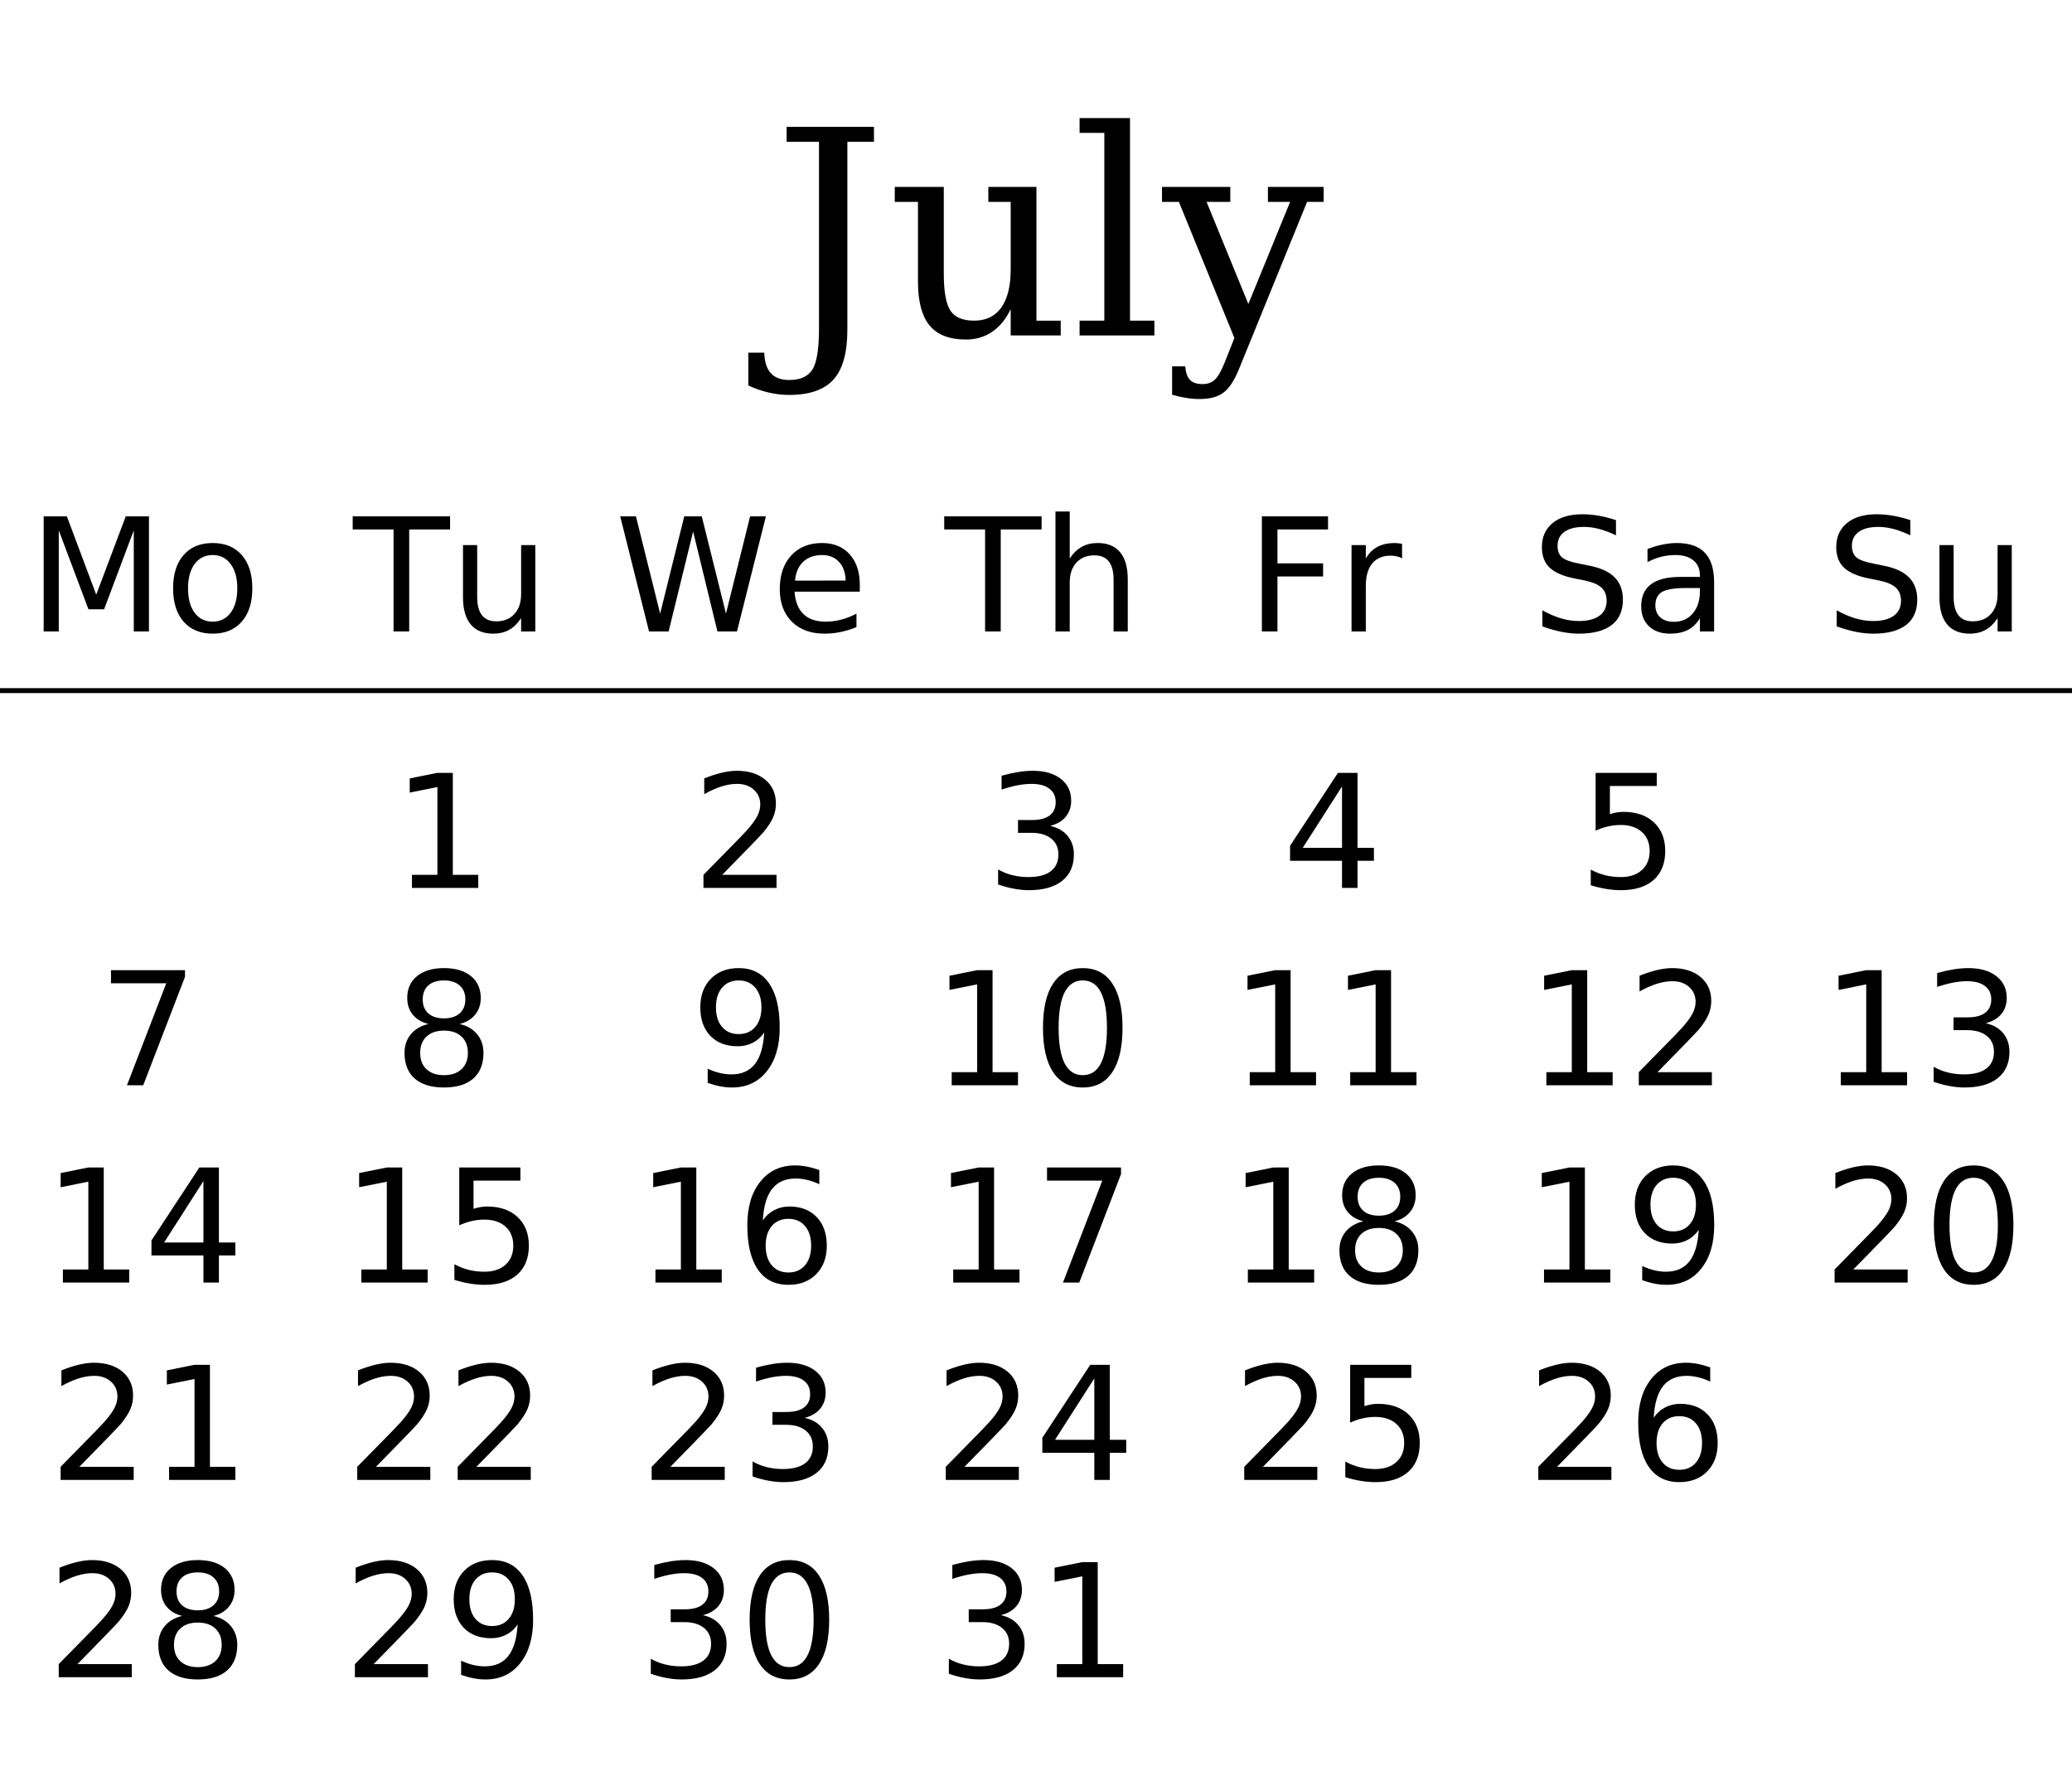
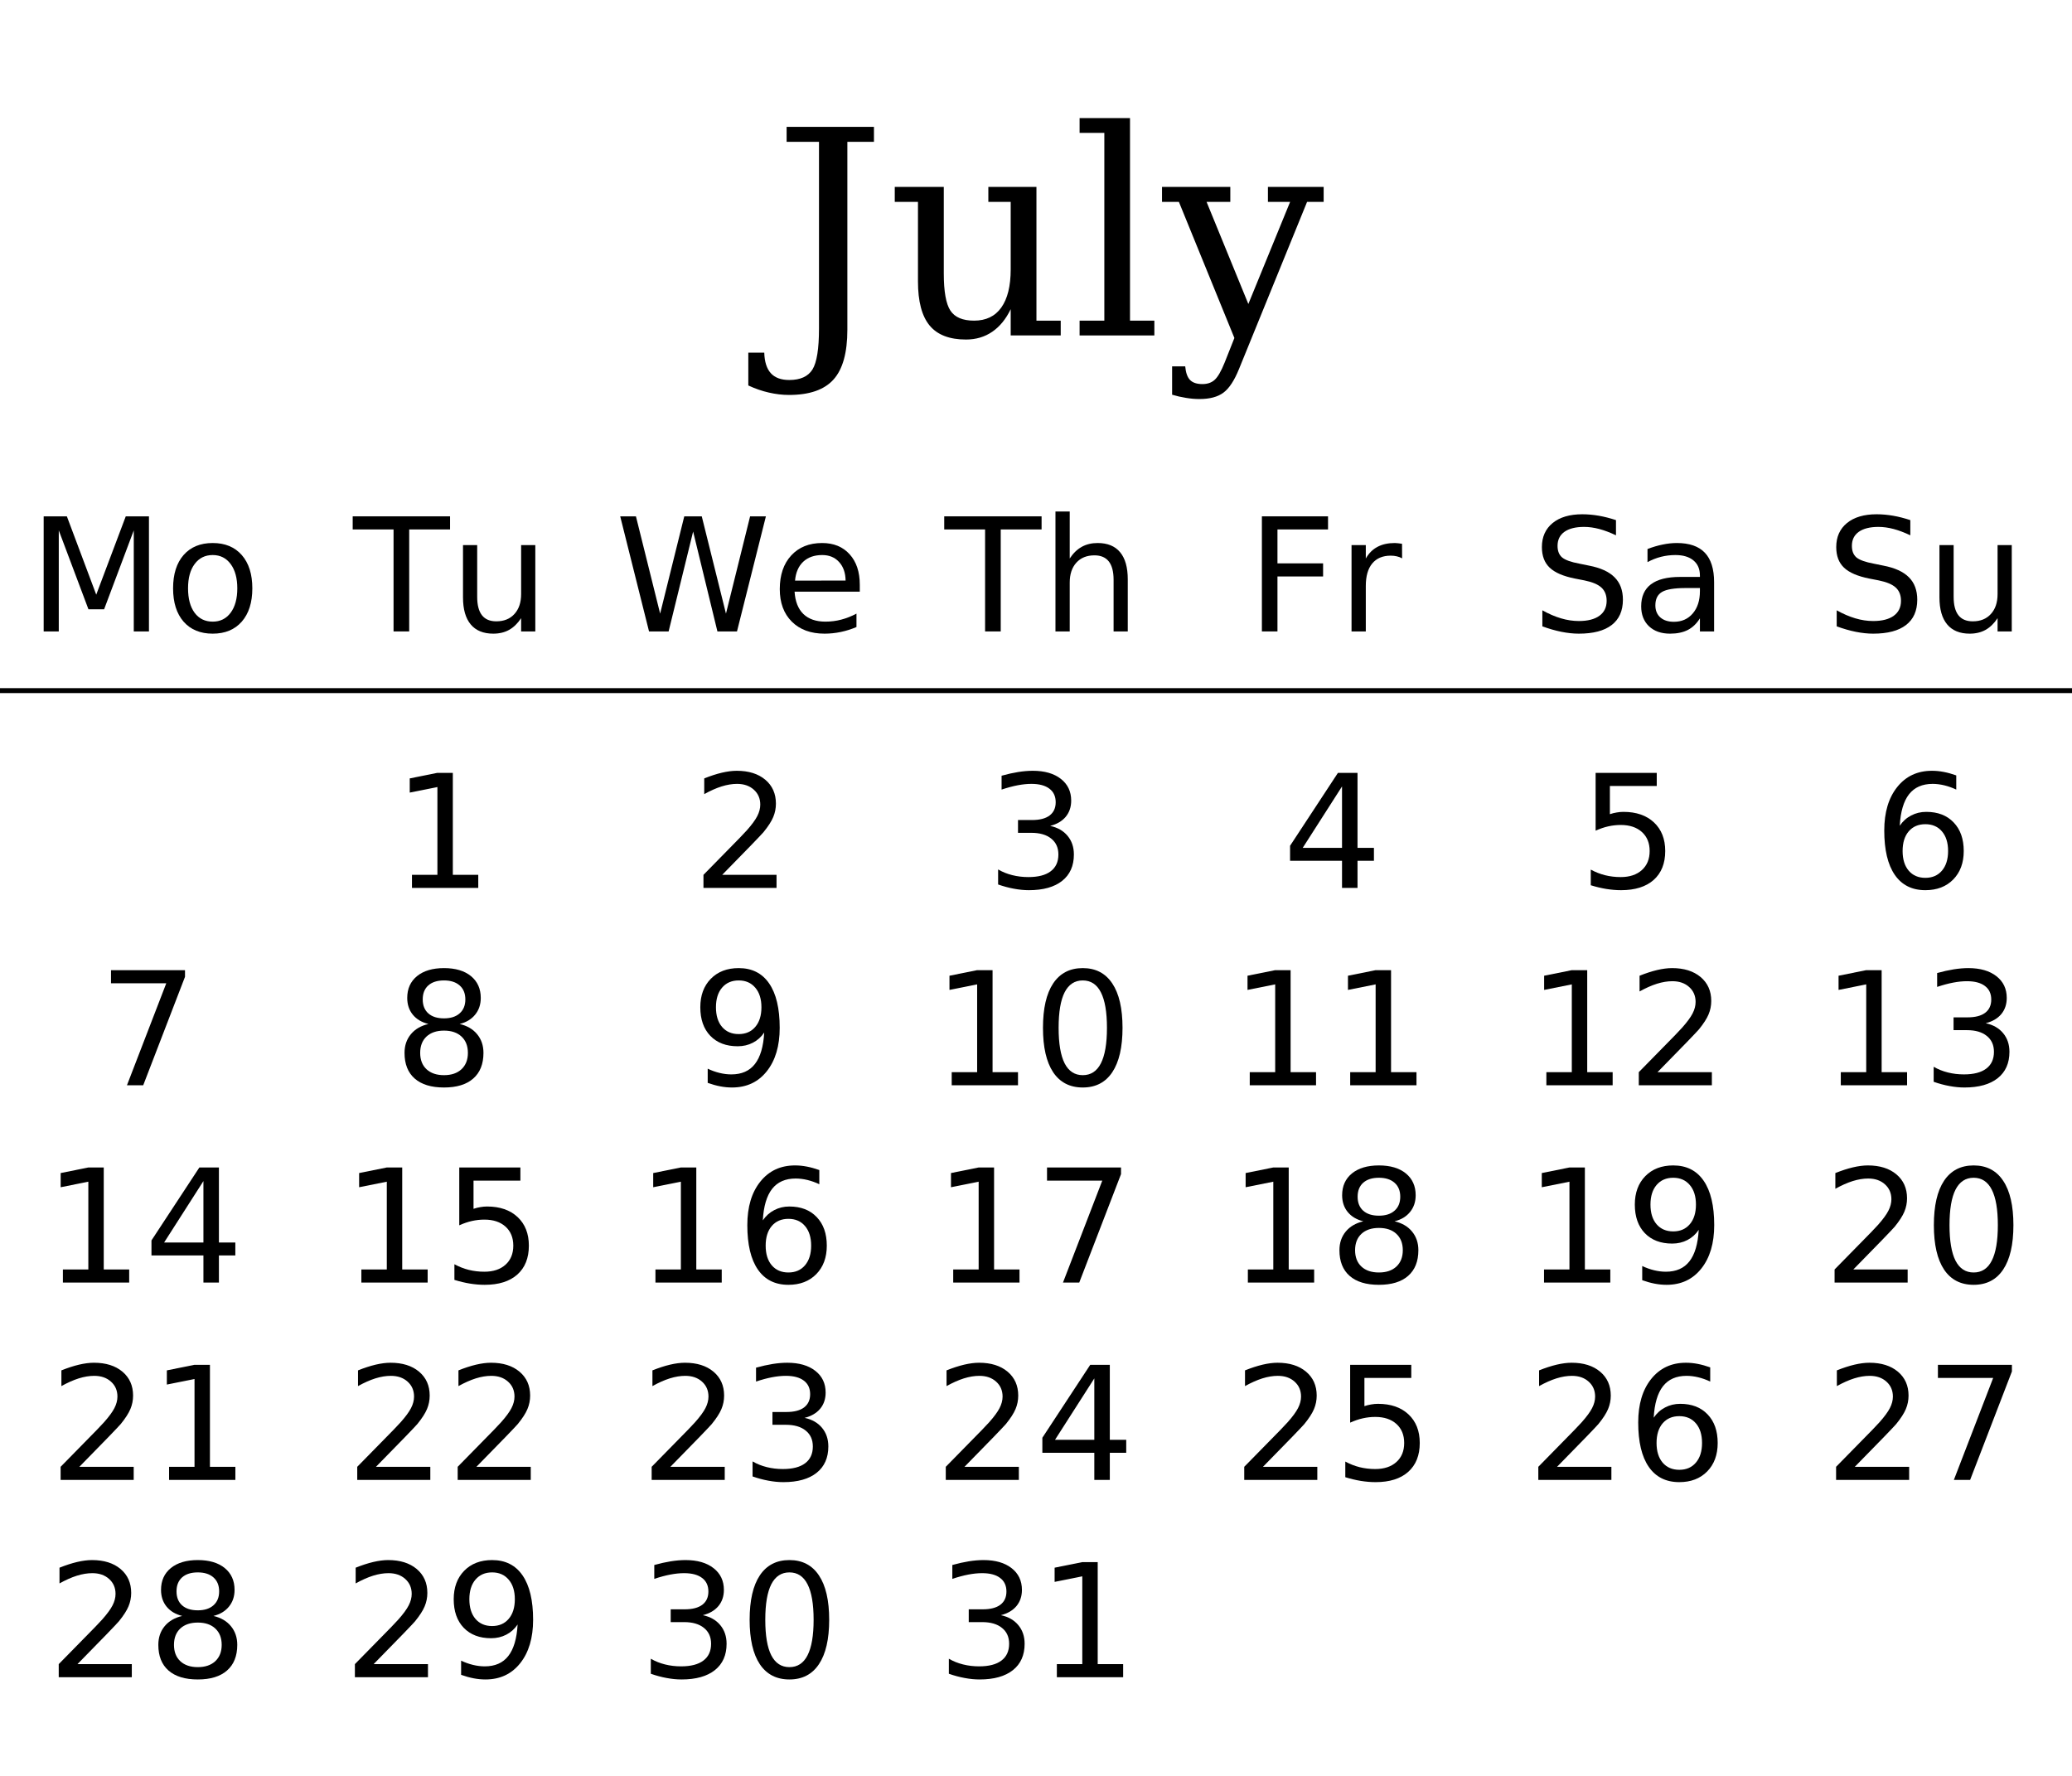
<svg xmlns="http://www.w3.org/2000/svg" xmlns:xlink="http://www.w3.org/1999/xlink" width="420pt" height="360pt" viewBox="0 0 420 360" version="1.1">
  <defs>
    <g>
      <symbol overflow="visible" id="glyph0-0">
        <path style="stroke:none;" d="M 2.891 10.25 L 2.891 -40.891 L 31.891 -40.891 L 31.891 10.25 Z M 6.141 7.031 L 28.656 7.031 L 28.656 -37.641 L 6.141 -37.641 Z M 6.141 7.031 " />
      </symbol>
      <symbol overflow="visible" id="glyph0-1">
        <path style="stroke:none;" d="M -4.875 10.141 L -4.875 3.484 L -1.641 3.484 C -1.586 5.348 -1.145 6.738 -0.312 7.656 C 0.52 8.57 1.766 9.031 3.422 9.031 C 5.672 9.031 7.238 8.32 8.125 6.906 C 9.008 5.488 9.453 2.723 9.453 -1.391 L 9.453 -39.25 L 2.891 -39.25 L 2.891 -42.281 L 20.594 -42.281 L 20.594 -39.25 L 15.203 -39.25 L 15.203 -1.156 C 15.203 3.5 14.266 6.863 12.391 8.938 C 10.523 11.02 7.52 12.062 3.375 12.062 C 2.031 12.062 0.664 11.898 -0.719 11.578 C -2.102 11.266 -3.488 10.785 -4.875 10.141 Z M -4.875 10.141 " />
      </symbol>
      <symbol overflow="visible" id="glyph0-2">
        <path style="stroke:none;" d="M 20.531 -30.109 L 30.281 -30.109 L 30.281 -3 L 35.203 -3 L 35.203 0 L 25.062 0 L 25.062 -5.328 C 24.102 -3.328 22.859 -1.801 21.328 -0.75 C 19.797 0.301 18.02 0.828 16 0.828 C 12.656 0.828 10.195 -0.117 8.625 -2.016 C 7.051 -3.922 6.266 -6.898 6.266 -10.953 L 6.266 -27.078 L 1.562 -27.078 L 1.562 -30.109 L 11.5 -30.109 L 11.5 -12.578 C 11.5 -8.91 11.945 -6.395 12.844 -5.031 C 13.738 -3.676 15.336 -3 17.641 -3 C 20.055 -3 21.895 -3.883 23.156 -5.656 C 24.426 -7.438 25.062 -10.016 25.062 -13.391 L 25.062 -27.078 L 20.531 -27.078 Z M 20.531 -30.109 " />
      </symbol>
      <symbol overflow="visible" id="glyph0-3">
        <path style="stroke:none;" d="M 11.891 -3 L 16.828 -3 L 16.828 0 L 1.672 0 L 1.672 -3 L 6.688 -3 L 6.688 -41.062 L 1.672 -41.062 L 1.672 -44.062 L 11.891 -44.062 Z M 11.891 -3 " />
      </symbol>
      <symbol overflow="visible" id="glyph0-4">
        <path style="stroke:none;" d="M 12.516 5.516 L 14.5 0.516 L 3.25 -27.078 L -0.172 -27.078 L -0.172 -30.109 L 13.672 -30.109 L 13.672 -27.078 L 8.859 -27.078 L 17.328 -6.375 L 25.797 -27.078 L 21.297 -27.078 L 21.297 -30.109 L 32.594 -30.109 L 32.594 -27.078 L 29.234 -27.078 L 15.438 6.797 C 14.488 9.141 13.438 10.738 12.281 11.594 C 11.133 12.457 9.516 12.891 7.422 12.891 C 6.535 12.891 5.625 12.812 4.688 12.656 C 3.75 12.508 2.812 12.297 1.875 12.016 L 1.875 6.266 L 4.531 6.266 C 4.645 7.547 4.969 8.461 5.5 9.016 C 6.039 9.578 6.879 9.859 8.016 9.859 C 9.055 9.859 9.891 9.566 10.516 8.984 C 11.148 8.41 11.816 7.254 12.516 5.516 Z M 12.516 5.516 " />
      </symbol>
      <symbol overflow="visible" id="glyph1-0">
        <path style="stroke:none;" d="M 1.594 5.656 L 1.594 -22.562 L 17.594 -22.562 L 17.594 5.656 Z M 3.391 3.875 L 15.812 3.875 L 15.812 -20.766 L 3.391 -20.766 Z M 3.391 3.875 " />
      </symbol>
      <symbol overflow="visible" id="glyph1-1">
        <path style="stroke:none;" d="M 3.141 -23.328 L 7.844 -23.328 L 13.797 -7.453 L 19.781 -23.328 L 24.484 -23.328 L 24.484 0 L 21.406 0 L 21.406 -20.484 L 15.391 -4.484 L 12.219 -4.484 L 6.203 -20.484 L 6.203 0 L 3.141 0 Z M 3.141 -23.328 " />
      </symbol>
      <symbol overflow="visible" id="glyph1-2">
        <path style="stroke:none;" d="M 9.797 -15.484 C 8.254 -15.484 7.035 -14.879 6.141 -13.672 C 5.242 -12.473 4.797 -10.828 4.797 -8.734 C 4.797 -6.641 5.238 -4.988 6.125 -3.781 C 7.02 -2.582 8.242 -1.984 9.797 -1.984 C 11.328 -1.984 12.539 -2.586 13.438 -3.797 C 14.332 -5.004 14.781 -6.648 14.781 -8.734 C 14.781 -10.805 14.332 -12.445 13.438 -13.656 C 12.539 -14.875 11.328 -15.484 9.797 -15.484 Z M 9.797 -17.922 C 12.297 -17.922 14.258 -17.109 15.688 -15.484 C 17.113 -13.859 17.828 -11.609 17.828 -8.734 C 17.828 -5.867 17.113 -3.617 15.688 -1.984 C 14.258 -0.359 12.297 0.453 9.797 0.453 C 7.285 0.453 5.316 -0.359 3.891 -1.984 C 2.473 -3.617 1.766 -5.867 1.766 -8.734 C 1.766 -11.609 2.473 -13.859 3.891 -15.484 C 5.316 -17.109 7.285 -17.922 9.797 -17.922 Z M 9.797 -17.922 " />
      </symbol>
      <symbol overflow="visible" id="glyph1-3">
        <path style="stroke:none;" d="M -0.094 -23.328 L 19.641 -23.328 L 19.641 -20.672 L 11.359 -20.672 L 11.359 0 L 8.188 0 L 8.188 -20.672 L -0.094 -20.672 Z M -0.094 -23.328 " />
      </symbol>
      <symbol overflow="visible" id="glyph1-4">
        <path style="stroke:none;" d="M 2.719 -6.906 L 2.719 -17.5 L 5.594 -17.5 L 5.594 -7.016 C 5.594 -5.359 5.914 -4.113 6.562 -3.281 C 7.207 -2.457 8.176 -2.047 9.469 -2.047 C 11.02 -2.047 12.242 -2.539 13.141 -3.531 C 14.047 -4.52 14.5 -5.867 14.5 -7.578 L 14.5 -17.5 L 17.375 -17.5 L 17.375 0 L 14.5 0 L 14.5 -2.688 C 13.801 -1.625 12.988 -0.832 12.062 -0.312 C 11.145 0.195 10.078 0.453 8.859 0.453 C 6.848 0.453 5.32 -0.172 4.281 -1.422 C 3.238 -2.672 2.719 -4.5 2.719 -6.906 Z M 9.953 -17.922 Z M 9.953 -17.922 " />
      </symbol>
      <symbol overflow="visible" id="glyph1-5">
        <path style="stroke:none;" d="M 1.062 -23.328 L 4.25 -23.328 L 9.156 -3.609 L 14.047 -23.328 L 17.594 -23.328 L 22.5 -3.609 L 27.391 -23.328 L 30.594 -23.328 L 24.734 0 L 20.766 0 L 15.844 -20.25 L 10.875 0 L 6.906 0 Z M 1.062 -23.328 " />
      </symbol>
      <symbol overflow="visible" id="glyph1-6">
        <path style="stroke:none;" d="M 17.984 -9.469 L 17.984 -8.062 L 4.766 -8.062 C 4.891 -6.082 5.484 -4.57 6.547 -3.531 C 7.617 -2.5 9.109 -1.984 11.016 -1.984 C 12.117 -1.984 13.188 -2.117 14.219 -2.391 C 15.258 -2.66 16.289 -3.066 17.312 -3.609 L 17.312 -0.891 C 16.281 -0.453 15.223 -0.117 14.141 0.109 C 13.055 0.336 11.957 0.453 10.844 0.453 C 8.051 0.453 5.836 -0.359 4.203 -1.984 C 2.578 -3.609 1.766 -5.805 1.766 -8.578 C 1.766 -11.441 2.535 -13.711 4.078 -15.391 C 5.629 -17.078 7.719 -17.922 10.344 -17.922 C 12.695 -17.922 14.555 -17.16 15.922 -15.641 C 17.297 -14.129 17.984 -12.07 17.984 -9.469 Z M 15.109 -10.312 C 15.086 -11.883 14.645 -13.141 13.781 -14.078 C 12.926 -15.016 11.789 -15.484 10.375 -15.484 C 8.77 -15.484 7.484 -15.031 6.516 -14.125 C 5.555 -13.219 5.004 -11.941 4.859 -10.297 Z M 15.109 -10.312 " />
      </symbol>
      <symbol overflow="visible" id="glyph1-7">
        <path style="stroke:none;" d="M 17.562 -10.562 L 17.562 0 L 14.688 0 L 14.688 -10.469 C 14.688 -12.125 14.363 -13.363 13.719 -14.188 C 13.07 -15.008 12.102 -15.422 10.812 -15.422 C 9.258 -15.422 8.035 -14.926 7.141 -13.938 C 6.242 -12.945 5.797 -11.598 5.797 -9.891 L 5.797 0 L 2.906 0 L 2.906 -24.312 L 5.797 -24.312 L 5.797 -14.781 C 6.484 -15.832 7.289 -16.617 8.219 -17.141 C 9.156 -17.66 10.234 -17.922 11.453 -17.922 C 13.461 -17.922 14.984 -17.297 16.016 -16.047 C 17.047 -14.805 17.562 -12.977 17.562 -10.562 Z M 17.562 -10.562 " />
      </symbol>
      <symbol overflow="visible" id="glyph1-8">
        <path style="stroke:none;" d="M 3.141 -23.328 L 16.547 -23.328 L 16.547 -20.672 L 6.297 -20.672 L 6.297 -13.797 L 15.547 -13.797 L 15.547 -11.141 L 6.297 -11.141 L 6.297 0 L 3.141 0 Z M 3.141 -23.328 " />
      </symbol>
      <symbol overflow="visible" id="glyph1-9">
        <path style="stroke:none;" d="M 13.156 -14.812 C 12.832 -15 12.477 -15.133 12.094 -15.219 C 11.719 -15.312 11.301 -15.359 10.844 -15.359 C 9.219 -15.359 7.969 -14.828 7.094 -13.766 C 6.227 -12.711 5.797 -11.195 5.797 -9.219 L 5.797 0 L 2.906 0 L 2.906 -17.5 L 5.797 -17.5 L 5.797 -14.781 C 6.398 -15.844 7.188 -16.629 8.156 -17.141 C 9.125 -17.66 10.301 -17.922 11.688 -17.922 C 11.883 -17.922 12.102 -17.906 12.344 -17.875 C 12.582 -17.852 12.848 -17.816 13.141 -17.766 Z M 13.156 -14.812 " />
      </symbol>
      <symbol overflow="visible" id="glyph1-10">
        <path style="stroke:none;" d="M 17.125 -22.562 L 17.125 -19.484 C 15.926 -20.055 14.797 -20.484 13.734 -20.766 C 12.672 -21.047 11.645 -21.188 10.656 -21.188 C 8.938 -21.188 7.609 -20.852 6.672 -20.188 C 5.742 -19.52 5.281 -18.57 5.281 -17.344 C 5.281 -16.312 5.586 -15.531 6.203 -15 C 6.828 -14.477 8.004 -14.055 9.734 -13.734 L 11.641 -13.344 C 13.992 -12.895 15.727 -12.102 16.844 -10.969 C 17.969 -9.844 18.531 -8.332 18.531 -6.438 C 18.531 -4.176 17.77 -2.461 16.25 -1.297 C 14.738 -0.129 12.52 0.453 9.594 0.453 C 8.488 0.453 7.312 0.328 6.062 0.078 C 4.82 -0.172 3.535 -0.539 2.203 -1.031 L 2.203 -4.281 C 3.484 -3.562 4.738 -3.02 5.969 -2.656 C 7.195 -2.289 8.406 -2.109 9.594 -2.109 C 11.395 -2.109 12.785 -2.461 13.766 -3.172 C 14.742 -3.879 15.234 -4.891 15.234 -6.203 C 15.234 -7.348 14.879 -8.242 14.172 -8.891 C 13.473 -9.535 12.32 -10.02 10.719 -10.344 L 8.797 -10.719 C 6.441 -11.188 4.738 -11.922 3.688 -12.922 C 2.633 -13.922 2.109 -15.312 2.109 -17.094 C 2.109 -19.156 2.832 -20.781 4.281 -21.969 C 5.738 -23.156 7.742 -23.75 10.297 -23.75 C 11.391 -23.75 12.504 -23.648 13.641 -23.453 C 14.773 -23.254 15.938 -22.957 17.125 -22.562 Z M 17.125 -22.562 " />
      </symbol>
      <symbol overflow="visible" id="glyph1-11">
        <path style="stroke:none;" d="M 10.969 -8.797 C 8.645 -8.797 7.035 -8.531 6.141 -8 C 5.242 -7.469 4.797 -6.562 4.797 -5.281 C 4.797 -4.258 5.129 -3.445 5.797 -2.844 C 6.473 -2.25 7.391 -1.953 8.547 -1.953 C 10.141 -1.953 11.414 -2.516 12.375 -3.641 C 13.344 -4.773 13.828 -6.281 13.828 -8.156 L 13.828 -8.797 Z M 16.703 -9.984 L 16.703 0 L 13.828 0 L 13.828 -2.656 C 13.172 -1.594 12.352 -0.805 11.375 -0.297 C 10.395 0.203 9.195 0.453 7.781 0.453 C 5.988 0.453 4.562 -0.047 3.5 -1.047 C 2.445 -2.055 1.922 -3.406 1.922 -5.094 C 1.922 -7.062 2.578 -8.547 3.891 -9.547 C 5.211 -10.547 7.18 -11.047 9.797 -11.047 L 13.828 -11.047 L 13.828 -11.328 C 13.828 -12.648 13.391 -13.672 12.516 -14.391 C 11.648 -15.117 10.43 -15.484 8.859 -15.484 C 7.859 -15.484 6.883 -15.363 5.938 -15.125 C 4.988 -14.883 4.078 -14.523 3.203 -14.047 L 3.203 -16.703 C 4.254 -17.109 5.273 -17.41 6.266 -17.609 C 7.254 -17.816 8.219 -17.922 9.156 -17.922 C 11.688 -17.922 13.578 -17.266 14.828 -15.953 C 16.078 -14.641 16.703 -12.648 16.703 -9.984 Z M 16.703 -9.984 " />
      </symbol>
      <symbol overflow="visible" id="glyph1-12">
        <path style="stroke:none;" d="M 3.969 -2.656 L 9.125 -2.656 L 9.125 -20.453 L 3.516 -19.328 L 3.516 -22.203 L 9.094 -23.328 L 12.25 -23.328 L 12.25 -2.656 L 17.406 -2.656 L 17.406 0 L 3.969 0 Z M 3.969 -2.656 " />
      </symbol>
      <symbol overflow="visible" id="glyph1-13">
        <path style="stroke:none;" d="M 6.141 -2.656 L 17.156 -2.656 L 17.156 0 L 2.344 0 L 2.344 -2.656 C 3.539 -3.895 5.172 -5.555 7.234 -7.641 C 9.305 -9.734 10.609 -11.082 11.141 -11.688 C 12.148 -12.82 12.852 -13.781 13.25 -14.562 C 13.656 -15.352 13.859 -16.129 13.859 -16.891 C 13.859 -18.129 13.422 -19.141 12.547 -19.922 C 11.68 -20.703 10.551 -21.094 9.156 -21.094 C 8.164 -21.094 7.117 -20.922 6.016 -20.578 C 4.922 -20.234 3.75 -19.711 2.5 -19.016 L 2.5 -22.203 C 3.77 -22.711 4.957 -23.098 6.062 -23.359 C 7.164 -23.617 8.176 -23.75 9.094 -23.75 C 11.508 -23.75 13.438 -23.145 14.875 -21.938 C 16.312 -20.727 17.031 -19.113 17.031 -17.094 C 17.031 -16.133 16.848 -15.223 16.484 -14.359 C 16.129 -13.504 15.477 -12.492 14.531 -11.328 C 14.27 -11.023 13.441 -10.148 12.047 -8.703 C 10.648 -7.266 8.68 -5.25 6.141 -2.656 Z M 6.141 -2.656 " />
      </symbol>
      <symbol overflow="visible" id="glyph1-14">
        <path style="stroke:none;" d="M 12.984 -12.578 C 14.492 -12.254 15.672 -11.582 16.516 -10.562 C 17.367 -9.539 17.797 -8.281 17.797 -6.781 C 17.797 -4.477 17.004 -2.695 15.422 -1.438 C 13.836 -0.176 11.586 0.453 8.672 0.453 C 7.691 0.453 6.68 0.352 5.641 0.156 C 4.609 -0.031 3.539 -0.316 2.438 -0.703 L 2.438 -3.75 C 3.312 -3.238 4.27 -2.852 5.312 -2.594 C 6.352 -2.332 7.441 -2.203 8.578 -2.203 C 10.555 -2.203 12.062 -2.594 13.094 -3.375 C 14.133 -4.156 14.656 -5.289 14.656 -6.781 C 14.656 -8.156 14.172 -9.227 13.203 -10 C 12.242 -10.781 10.906 -11.172 9.188 -11.172 L 6.469 -11.172 L 6.469 -13.766 L 9.312 -13.766 C 10.863 -13.766 12.051 -14.07 12.875 -14.688 C 13.695 -15.312 14.109 -16.207 14.109 -17.375 C 14.109 -18.57 13.68 -19.488 12.828 -20.125 C 11.984 -20.77 10.77 -21.094 9.188 -21.094 C 8.32 -21.094 7.395 -21 6.406 -20.812 C 5.414 -20.625 4.328 -20.332 3.141 -19.938 L 3.141 -22.75 C 4.336 -23.082 5.457 -23.332 6.5 -23.5 C 7.551 -23.664 8.539 -23.75 9.469 -23.75 C 11.863 -23.75 13.758 -23.203 15.156 -22.109 C 16.551 -21.023 17.25 -19.555 17.25 -17.703 C 17.25 -16.41 16.879 -15.316 16.141 -14.422 C 15.398 -13.535 14.348 -12.922 12.984 -12.578 Z M 12.984 -12.578 " />
      </symbol>
      <symbol overflow="visible" id="glyph1-15">
        <path style="stroke:none;" d="M 12.094 -20.578 L 4.125 -8.125 L 12.094 -8.125 Z M 11.266 -23.328 L 15.234 -23.328 L 15.234 -8.125 L 18.562 -8.125 L 18.562 -5.5 L 15.234 -5.5 L 15.234 0 L 12.094 0 L 12.094 -5.5 L 1.562 -5.5 L 1.562 -8.547 Z M 11.266 -23.328 " />
      </symbol>
      <symbol overflow="visible" id="glyph1-16">
        <path style="stroke:none;" d="M 3.453 -23.328 L 15.844 -23.328 L 15.844 -20.672 L 6.344 -20.672 L 6.344 -14.953 C 6.801 -15.109 7.258 -15.223 7.719 -15.297 C 8.176 -15.379 8.633 -15.422 9.094 -15.422 C 11.695 -15.422 13.758 -14.707 15.281 -13.281 C 16.801 -11.852 17.562 -9.922 17.562 -7.484 C 17.562 -4.973 16.781 -3.02 15.219 -1.625 C 13.656 -0.238 11.453 0.453 8.609 0.453 C 7.629 0.453 6.629 0.367 5.609 0.203 C 4.598 0.035 3.551 -0.211 2.469 -0.547 L 2.469 -3.719 C 3.406 -3.207 4.375 -2.828 5.375 -2.578 C 6.375 -2.328 7.43 -2.203 8.547 -2.203 C 10.348 -2.203 11.773 -2.676 12.828 -3.625 C 13.879 -4.57 14.406 -5.859 14.406 -7.484 C 14.406 -9.109 13.879 -10.395 12.828 -11.344 C 11.773 -12.289 10.348 -12.766 8.547 -12.766 C 7.703 -12.766 6.859 -12.672 6.016 -12.484 C 5.18 -12.297 4.328 -12.004 3.453 -11.609 Z M 3.453 -23.328 " />
      </symbol>
      <symbol overflow="visible" id="glyph1-17">
+         <path style="stroke:none;" d="M 10.562 -12.922 C 9.145 -12.922 8.02 -12.438 7.188 -11.469 C 6.363 -10.5 5.953 -9.172 5.953 -7.484 C 5.953 -5.805 6.363 -4.477 7.188 -3.5 C 8.02 -2.531 9.145 -2.047 10.562 -2.047 C 11.977 -2.047 13.098 -2.531 13.922 -3.5 C 14.754 -4.477 15.172 -5.805 15.172 -7.484 C 15.172 -9.172 14.754 -10.5 13.922 -11.469 C 13.098 -12.438 11.977 -12.922 10.562 -12.922 Z M 16.828 -22.812 L 16.828 -19.938 C 16.035 -20.312 15.234 -20.598 14.422 -20.797 C 13.617 -20.992 12.82 -21.094 12.031 -21.094 C 9.945 -21.094 8.352 -20.391 7.25 -18.984 C 6.156 -17.578 5.531 -15.453 5.375 -12.609 C 5.988 -13.516 6.758 -14.207 7.688 -14.688 C 8.613 -15.176 9.633 -15.422 10.75 -15.422 C 13.094 -15.422 14.941 -14.707 16.297 -13.281 C 17.66 -11.863 18.344 -9.93 18.344 -7.484 C 18.344 -5.086 17.633 -3.164 16.219 -1.719 C 14.801 -0.27 12.914 0.453 10.562 0.453 C 7.863 0.453 5.801 -0.578 4.375 -2.641 C 2.945 -4.711 2.234 -7.711 2.234 -11.641 C 2.234 -15.328 3.109 -18.266 4.859 -20.453 C 6.609 -22.648 8.957 -23.75 11.906 -23.75 C 12.695 -23.75 13.492 -23.672 14.297 -23.516 C 15.109 -23.359 15.953 -23.125 16.828 -22.812 Z M 16.828 -22.812 " />
+       </symbol>
+       <symbol overflow="visible" id="glyph1-18">
        <path style="stroke:none;" d="M 2.625 -23.328 L 17.625 -23.328 L 17.625 -21.984 L 9.156 0 L 5.859 0 L 13.828 -20.672 L 2.625 -20.672 Z M 2.625 -23.328 " />
      </symbol>
-       <symbol overflow="visible" id="glyph1-18">
+       <symbol overflow="visible" id="glyph1-19">
        <path style="stroke:none;" d="M 10.172 -11.078 C 8.672 -11.078 7.488 -10.676 6.625 -9.875 C 5.77 -9.07 5.344 -7.969 5.344 -6.562 C 5.344 -5.156 5.77 -4.051 6.625 -3.25 C 7.488 -2.445 8.672 -2.047 10.172 -2.047 C 11.672 -2.047 12.852 -2.445 13.719 -3.25 C 14.582 -4.062 15.016 -5.164 15.016 -6.562 C 15.016 -7.969 14.582 -9.07 13.719 -9.875 C 12.863 -10.676 11.68 -11.078 10.172 -11.078 Z M 7.016 -12.422 C 5.66 -12.754 4.602 -13.383 3.844 -14.312 C 3.094 -15.238 2.719 -16.367 2.719 -17.703 C 2.719 -19.566 3.379 -21.039 4.703 -22.125 C 6.035 -23.207 7.859 -23.75 10.172 -23.75 C 12.492 -23.75 14.316 -23.207 15.641 -22.125 C 16.961 -21.039 17.625 -19.566 17.625 -17.703 C 17.625 -16.367 17.242 -15.238 16.484 -14.312 C 15.734 -13.383 14.688 -12.754 13.344 -12.422 C 14.863 -12.066 16.047 -11.375 16.891 -10.344 C 17.742 -9.312 18.172 -8.051 18.172 -6.562 C 18.172 -4.301 17.477 -2.566 16.094 -1.359 C 14.719 -0.148 12.742 0.453 10.172 0.453 C 7.598 0.453 5.617 -0.148 4.234 -1.359 C 2.859 -2.566 2.172 -4.301 2.172 -6.562 C 2.172 -8.051 2.598 -9.312 3.453 -10.344 C 4.305 -11.375 5.492 -12.066 7.016 -12.422 Z M 5.859 -17.406 C 5.859 -16.195 6.234 -15.254 6.984 -14.578 C 7.742 -13.898 8.805 -13.562 10.172 -13.562 C 11.523 -13.562 12.582 -13.898 13.344 -14.578 C 14.113 -15.254 14.5 -16.195 14.5 -17.406 C 14.5 -18.613 14.113 -19.555 13.344 -20.234 C 12.582 -20.91 11.523 -21.25 10.172 -21.25 C 8.805 -21.25 7.742 -20.91 6.984 -20.234 C 6.234 -19.555 5.859 -18.613 5.859 -17.406 Z M 5.859 -17.406 " />
      </symbol>
-       <symbol overflow="visible" id="glyph1-19">
+       <symbol overflow="visible" id="glyph1-20">
        <path style="stroke:none;" d="M 3.516 -0.484 L 3.516 -3.359 C 4.305 -2.984 5.109 -2.695 5.922 -2.5 C 6.734 -2.301 7.531 -2.203 8.312 -2.203 C 10.395 -2.203 11.984 -2.898 13.078 -4.297 C 14.18 -5.703 14.812 -7.832 14.969 -10.688 C 14.363 -9.789 13.598 -9.102 12.672 -8.625 C 11.742 -8.145 10.719 -7.906 9.594 -7.906 C 7.258 -7.906 5.41 -8.609 4.047 -10.016 C 2.691 -11.43 2.016 -13.363 2.016 -15.812 C 2.016 -18.207 2.723 -20.129 4.141 -21.578 C 5.555 -23.023 7.441 -23.75 9.797 -23.75 C 12.492 -23.75 14.551 -22.711 15.969 -20.641 C 17.395 -18.578 18.109 -15.578 18.109 -11.641 C 18.109 -7.961 17.234 -5.023 15.484 -2.828 C 13.742 -0.641 11.398 0.453 8.453 0.453 C 7.66 0.453 6.859 0.375 6.047 0.219 C 5.234 0.062 4.391 -0.172 3.516 -0.484 Z M 9.797 -10.375 C 11.211 -10.375 12.332 -10.859 13.156 -11.828 C 13.988 -12.797 14.406 -14.125 14.406 -15.812 C 14.406 -17.488 13.988 -18.812 13.156 -19.781 C 12.332 -20.758 11.211 -21.25 9.797 -21.25 C 8.379 -21.25 7.254 -20.758 6.422 -19.781 C 5.598 -18.812 5.188 -17.488 5.188 -15.812 C 5.188 -14.125 5.598 -12.797 6.422 -11.828 C 7.254 -10.859 8.379 -10.375 9.797 -10.375 Z M 9.797 -10.375 " />
      </symbol>
-       <symbol overflow="visible" id="glyph1-20">
+       <symbol overflow="visible" id="glyph1-21">
        <path style="stroke:none;" d="M 10.172 -21.25 C 8.547 -21.25 7.32 -20.445 6.5 -18.844 C 5.688 -17.25 5.281 -14.848 5.281 -11.641 C 5.281 -8.441 5.688 -6.039 6.5 -4.438 C 7.32 -2.844 8.547 -2.047 10.172 -2.047 C 11.805 -2.047 13.031 -2.844 13.844 -4.438 C 14.664 -6.039 15.078 -8.441 15.078 -11.641 C 15.078 -14.848 14.664 -17.25 13.844 -18.844 C 13.031 -20.445 11.805 -21.25 10.172 -21.25 Z M 10.172 -23.75 C 12.785 -23.75 14.781 -22.711 16.156 -20.641 C 17.539 -18.578 18.234 -15.578 18.234 -11.641 C 18.234 -7.711 17.539 -4.711 16.156 -2.641 C 14.781 -0.578 12.785 0.453 10.172 0.453 C 7.555 0.453 5.555 -0.578 4.172 -2.641 C 2.797 -4.711 2.109 -7.711 2.109 -11.641 C 2.109 -15.578 2.797 -18.578 4.172 -20.641 C 5.555 -22.711 7.555 -23.75 10.172 -23.75 Z M 10.172 -23.75 " />
-       </symbol>
-       <symbol overflow="visible" id="glyph1-21">
-         <path style="stroke:none;" d="M 10.562 -12.922 C 9.145 -12.922 8.02 -12.438 7.188 -11.469 C 6.363 -10.5 5.953 -9.172 5.953 -7.484 C 5.953 -5.805 6.363 -4.477 7.188 -3.5 C 8.02 -2.531 9.145 -2.047 10.562 -2.047 C 11.977 -2.047 13.098 -2.531 13.922 -3.5 C 14.754 -4.477 15.172 -5.805 15.172 -7.484 C 15.172 -9.172 14.754 -10.5 13.922 -11.469 C 13.098 -12.438 11.977 -12.922 10.562 -12.922 Z M 16.828 -22.812 L 16.828 -19.938 C 16.035 -20.312 15.234 -20.598 14.422 -20.797 C 13.617 -20.992 12.82 -21.094 12.031 -21.094 C 9.945 -21.094 8.352 -20.391 7.25 -18.984 C 6.156 -17.578 5.531 -15.453 5.375 -12.609 C 5.988 -13.516 6.758 -14.207 7.688 -14.688 C 8.613 -15.176 9.633 -15.422 10.75 -15.422 C 13.094 -15.422 14.941 -14.707 16.297 -13.281 C 17.66 -11.863 18.344 -9.93 18.344 -7.484 C 18.344 -5.086 17.633 -3.164 16.219 -1.719 C 14.801 -0.27 12.914 0.453 10.562 0.453 C 7.863 0.453 5.801 -0.578 4.375 -2.641 C 2.945 -4.711 2.234 -7.711 2.234 -11.641 C 2.234 -15.328 3.109 -18.266 4.859 -20.453 C 6.609 -22.648 8.957 -23.75 11.906 -23.75 C 12.695 -23.75 13.492 -23.672 14.297 -23.516 C 15.109 -23.359 15.953 -23.125 16.828 -22.812 Z M 16.828 -22.812 " />
      </symbol>
    </g>
  </defs>
  <g id="surface31">
    <g style="fill:rgb(0%,0%,0%);fill-opacity:1;">
      <use xlink:href="#glyph0-1" x="156.559" y="68" />
    </g>
    <g style="fill:rgb(0%,0%,0%);fill-opacity:1;">
      <use xlink:href="#glyph0-2" x="179.809" y="68" />
    </g>
    <g style="fill:rgb(0%,0%,0%);fill-opacity:1;">
      <use xlink:href="#glyph0-3" x="217.164" y="68" />
    </g>
    <g style="fill:rgb(0%,0%,0%);fill-opacity:1;">
      <use xlink:href="#glyph0-4" x="235.715" y="68" />
    </g>
    <g style="fill:rgb(0%,0%,0%);fill-opacity:1;">
      <use xlink:href="#glyph1-1" x="5.711" y="128" />
    </g>
    <g style="fill:rgb(0%,0%,0%);fill-opacity:1;">
      <use xlink:href="#glyph1-2" x="33.32" y="128" />
    </g>
    <g style="fill:rgb(0%,0%,0%);fill-opacity:1;">
      <use xlink:href="#glyph1-3" x="71.586" y="128" />
    </g>
    <g style="fill:rgb(0%,0%,0%);fill-opacity:1;">
      <use xlink:href="#glyph1-4" x="91.133" y="128" />
    </g>
    <g style="fill:rgb(0%,0%,0%);fill-opacity:1;">
      <use xlink:href="#glyph1-5" x="124.656" y="128" />
    </g>
    <g style="fill:rgb(0%,0%,0%);fill-opacity:1;">
      <use xlink:href="#glyph1-6" x="156.297" y="128" />
    </g>
    <g style="fill:rgb(0%,0%,0%);fill-opacity:1;">
      <use xlink:href="#glyph1-3" x="191.492" y="128" />
    </g>
    <g style="fill:rgb(0%,0%,0%);fill-opacity:1;">
      <use xlink:href="#glyph1-7" x="211.039" y="128" />
    </g>
    <g style="fill:rgb(0%,0%,0%);fill-opacity:1;">
      <use xlink:href="#glyph1-8" x="252.648" y="128" />
    </g>
    <g style="fill:rgb(0%,0%,0%);fill-opacity:1;">
      <use xlink:href="#glyph1-9" x="271.055" y="128" />
    </g>
    <g style="fill:rgb(0%,0%,0%);fill-opacity:1;">
      <use xlink:href="#glyph1-10" x="310.438" y="128" />
    </g>
    <g style="fill:rgb(0%,0%,0%);fill-opacity:1;">
      <use xlink:href="#glyph1-11" x="330.75" y="128" />
    </g>
    <g style="fill:rgb(0%,0%,0%);fill-opacity:1;">
      <use xlink:href="#glyph1-10" x="370.102" y="128" />
    </g>
    <g style="fill:rgb(0%,0%,0%);fill-opacity:1;">
      <use xlink:href="#glyph1-4" x="390.414" y="128" />
    </g>
    <path style="fill:none;stroke-width:1;stroke-linecap:butt;stroke-linejoin:miter;stroke:rgb(0%,0%,0%);stroke-opacity:1;stroke-miterlimit:4;" d="M 0 140 L 420 140 " />
    <g style="fill:rgb(0%,0%,0%);fill-opacity:1;">
      <use xlink:href="#glyph1-12" x="79.539" y="180" />
    </g>
    <g style="fill:rgb(0%,0%,0%);fill-opacity:1;">
      <use xlink:href="#glyph1-13" x="140.25" y="180" />
    </g>
    <g style="fill:rgb(0%,0%,0%);fill-opacity:1;">
      <use xlink:href="#glyph1-14" x="199.883" y="180" />
    </g>
    <g style="fill:rgb(0%,0%,0%);fill-opacity:1;">
      <use xlink:href="#glyph1-15" x="259.938" y="180" />
    </g>
    <g style="fill:rgb(0%,0%,0%);fill-opacity:1;">
      <use xlink:href="#glyph1-16" x="319.984" y="180" />
    </g>
    <g style="fill:rgb(0%,0%,0%);fill-opacity:1;">
-       <use xlink:href="#glyph1-17" x="19.875" y="220" />
-     </g>
-     <g style="fill:rgb(0%,0%,0%);fill-opacity:1;">
-       <use xlink:href="#glyph1-18" x="79.828" y="220" />
-     </g>
-     <g style="fill:rgb(0%,0%,0%);fill-opacity:1;">
-       <use xlink:href="#glyph1-19" x="139.938" y="220" />
+       <use xlink:href="#glyph1-17" x="379.711" y="180" />
+     </g>
+     <g style="fill:rgb(0%,0%,0%);fill-opacity:1;">
+       <use xlink:href="#glyph1-18" x="19.875" y="220" />
+     </g>
+     <g style="fill:rgb(0%,0%,0%);fill-opacity:1;">
+       <use xlink:href="#glyph1-19" x="79.828" y="220" />
+     </g>
+     <g style="fill:rgb(0%,0%,0%);fill-opacity:1;">
+       <use xlink:href="#glyph1-20" x="139.938" y="220" />
    </g>
    <g style="fill:rgb(0%,0%,0%);fill-opacity:1;">
      <use xlink:href="#glyph1-12" x="188.945" y="220" />
    </g>
    <g style="fill:rgb(0%,0%,0%);fill-opacity:1;">
-       <use xlink:href="#glyph1-20" x="209.305" y="220" />
+       <use xlink:href="#glyph1-21" x="209.305" y="220" />
    </g>
    <g style="fill:rgb(0%,0%,0%);fill-opacity:1;">
      <use xlink:href="#glyph1-12" x="249.359" y="220" />
    </g>
    <g style="fill:rgb(0%,0%,0%);fill-opacity:1;">
      <use xlink:href="#glyph1-12" x="269.719" y="220" />
    </g>
    <g style="fill:rgb(0%,0%,0%);fill-opacity:1;">
      <use xlink:href="#glyph1-12" x="309.484" y="220" />
    </g>
    <g style="fill:rgb(0%,0%,0%);fill-opacity:1;">
      <use xlink:href="#glyph1-13" x="329.844" y="220" />
    </g>
    <g style="fill:rgb(0%,0%,0%);fill-opacity:1;">
      <use xlink:href="#glyph1-12" x="369.164" y="220" />
    </g>
    <g style="fill:rgb(0%,0%,0%);fill-opacity:1;">
      <use xlink:href="#glyph1-14" x="389.523" y="220" />
    </g>
    <g style="fill:rgb(0%,0%,0%);fill-opacity:1;">
      <use xlink:href="#glyph1-12" x="8.781" y="260" />
    </g>
    <g style="fill:rgb(0%,0%,0%);fill-opacity:1;">
      <use xlink:href="#glyph1-15" x="29.141" y="260" />
    </g>
    <g style="fill:rgb(0%,0%,0%);fill-opacity:1;">
      <use xlink:href="#glyph1-12" x="69.281" y="260" />
    </g>
    <g style="fill:rgb(0%,0%,0%);fill-opacity:1;">
      <use xlink:href="#glyph1-16" x="89.641" y="260" />
    </g>
    <g style="fill:rgb(0%,0%,0%);fill-opacity:1;">
      <use xlink:href="#glyph1-12" x="128.891" y="260" />
    </g>
    <g style="fill:rgb(0%,0%,0%);fill-opacity:1;">
-       <use xlink:href="#glyph1-21" x="149.25" y="260" />
+       <use xlink:href="#glyph1-17" x="149.25" y="260" />
    </g>
    <g style="fill:rgb(0%,0%,0%);fill-opacity:1;">
      <use xlink:href="#glyph1-12" x="189.25" y="260" />
    </g>
    <g style="fill:rgb(0%,0%,0%);fill-opacity:1;">
-       <use xlink:href="#glyph1-17" x="209.609" y="260" />
+       <use xlink:href="#glyph1-18" x="209.609" y="260" />
    </g>
    <g style="fill:rgb(0%,0%,0%);fill-opacity:1;">
      <use xlink:href="#glyph1-12" x="248.977" y="260" />
    </g>
    <g style="fill:rgb(0%,0%,0%);fill-opacity:1;">
-       <use xlink:href="#glyph1-18" x="269.336" y="260" />
+       <use xlink:href="#glyph1-19" x="269.336" y="260" />
    </g>
    <g style="fill:rgb(0%,0%,0%);fill-opacity:1;">
      <use xlink:href="#glyph1-12" x="309.008" y="260" />
    </g>
    <g style="fill:rgb(0%,0%,0%);fill-opacity:1;">
-       <use xlink:href="#glyph1-19" x="329.367" y="260" />
+       <use xlink:href="#glyph1-20" x="329.367" y="260" />
    </g>
    <g style="fill:rgb(0%,0%,0%);fill-opacity:1;">
      <use xlink:href="#glyph1-13" x="369.531" y="260" />
    </g>
    <g style="fill:rgb(0%,0%,0%);fill-opacity:1;">
-       <use xlink:href="#glyph1-20" x="389.891" y="260" />
+       <use xlink:href="#glyph1-21" x="389.891" y="260" />
    </g>
    <g style="fill:rgb(0%,0%,0%);fill-opacity:1;">
      <use xlink:href="#glyph1-13" x="9.945" y="300" />
    </g>
    <g style="fill:rgb(0%,0%,0%);fill-opacity:1;">
      <use xlink:href="#glyph1-12" x="30.305" y="300" />
    </g>
    <g style="fill:rgb(0%,0%,0%);fill-opacity:1;">
      <use xlink:href="#glyph1-13" x="70.07" y="300" />
    </g>
    <g style="fill:rgb(0%,0%,0%);fill-opacity:1;">
      <use xlink:href="#glyph1-13" x="90.43" y="300" />
    </g>
    <g style="fill:rgb(0%,0%,0%);fill-opacity:1;">
      <use xlink:href="#glyph1-13" x="129.75" y="300" />
    </g>
    <g style="fill:rgb(0%,0%,0%);fill-opacity:1;">
      <use xlink:href="#glyph1-14" x="150.109" y="300" />
    </g>
    <g style="fill:rgb(0%,0%,0%);fill-opacity:1;">
      <use xlink:href="#glyph1-13" x="189.367" y="300" />
    </g>
    <g style="fill:rgb(0%,0%,0%);fill-opacity:1;">
      <use xlink:href="#glyph1-15" x="209.727" y="300" />
    </g>
    <g style="fill:rgb(0%,0%,0%);fill-opacity:1;">
      <use xlink:href="#glyph1-13" x="249.867" y="300" />
    </g>
    <g style="fill:rgb(0%,0%,0%);fill-opacity:1;">
      <use xlink:href="#glyph1-16" x="270.227" y="300" />
    </g>
    <g style="fill:rgb(0%,0%,0%);fill-opacity:1;">
      <use xlink:href="#glyph1-13" x="309.477" y="300" />
    </g>
    <g style="fill:rgb(0%,0%,0%);fill-opacity:1;">
-       <use xlink:href="#glyph1-21" x="329.836" y="300" />
+       <use xlink:href="#glyph1-17" x="329.836" y="300" />
+     </g>
+     <g style="fill:rgb(0%,0%,0%);fill-opacity:1;">
+       <use xlink:href="#glyph1-13" x="369.836" y="300" />
+     </g>
+     <g style="fill:rgb(0%,0%,0%);fill-opacity:1;">
+       <use xlink:href="#glyph1-18" x="390.195" y="300" />
    </g>
    <g style="fill:rgb(0%,0%,0%);fill-opacity:1;">
      <use xlink:href="#glyph1-13" x="9.562" y="340" />
    </g>
    <g style="fill:rgb(0%,0%,0%);fill-opacity:1;">
-       <use xlink:href="#glyph1-18" x="29.922" y="340" />
+       <use xlink:href="#glyph1-19" x="29.922" y="340" />
    </g>
    <g style="fill:rgb(0%,0%,0%);fill-opacity:1;">
      <use xlink:href="#glyph1-13" x="69.594" y="340" />
    </g>
    <g style="fill:rgb(0%,0%,0%);fill-opacity:1;">
-       <use xlink:href="#glyph1-19" x="89.953" y="340" />
+       <use xlink:href="#glyph1-20" x="89.953" y="340" />
    </g>
    <g style="fill:rgb(0%,0%,0%);fill-opacity:1;">
      <use xlink:href="#glyph1-14" x="129.484" y="340" />
    </g>
    <g style="fill:rgb(0%,0%,0%);fill-opacity:1;">
-       <use xlink:href="#glyph1-20" x="149.844" y="340" />
+       <use xlink:href="#glyph1-21" x="149.844" y="340" />
    </g>
    <g style="fill:rgb(0%,0%,0%);fill-opacity:1;">
      <use xlink:href="#glyph1-14" x="189.898" y="340" />
    </g>
    <g style="fill:rgb(0%,0%,0%);fill-opacity:1;">
      <use xlink:href="#glyph1-12" x="210.258" y="340" />
    </g>
  </g>
</svg>
